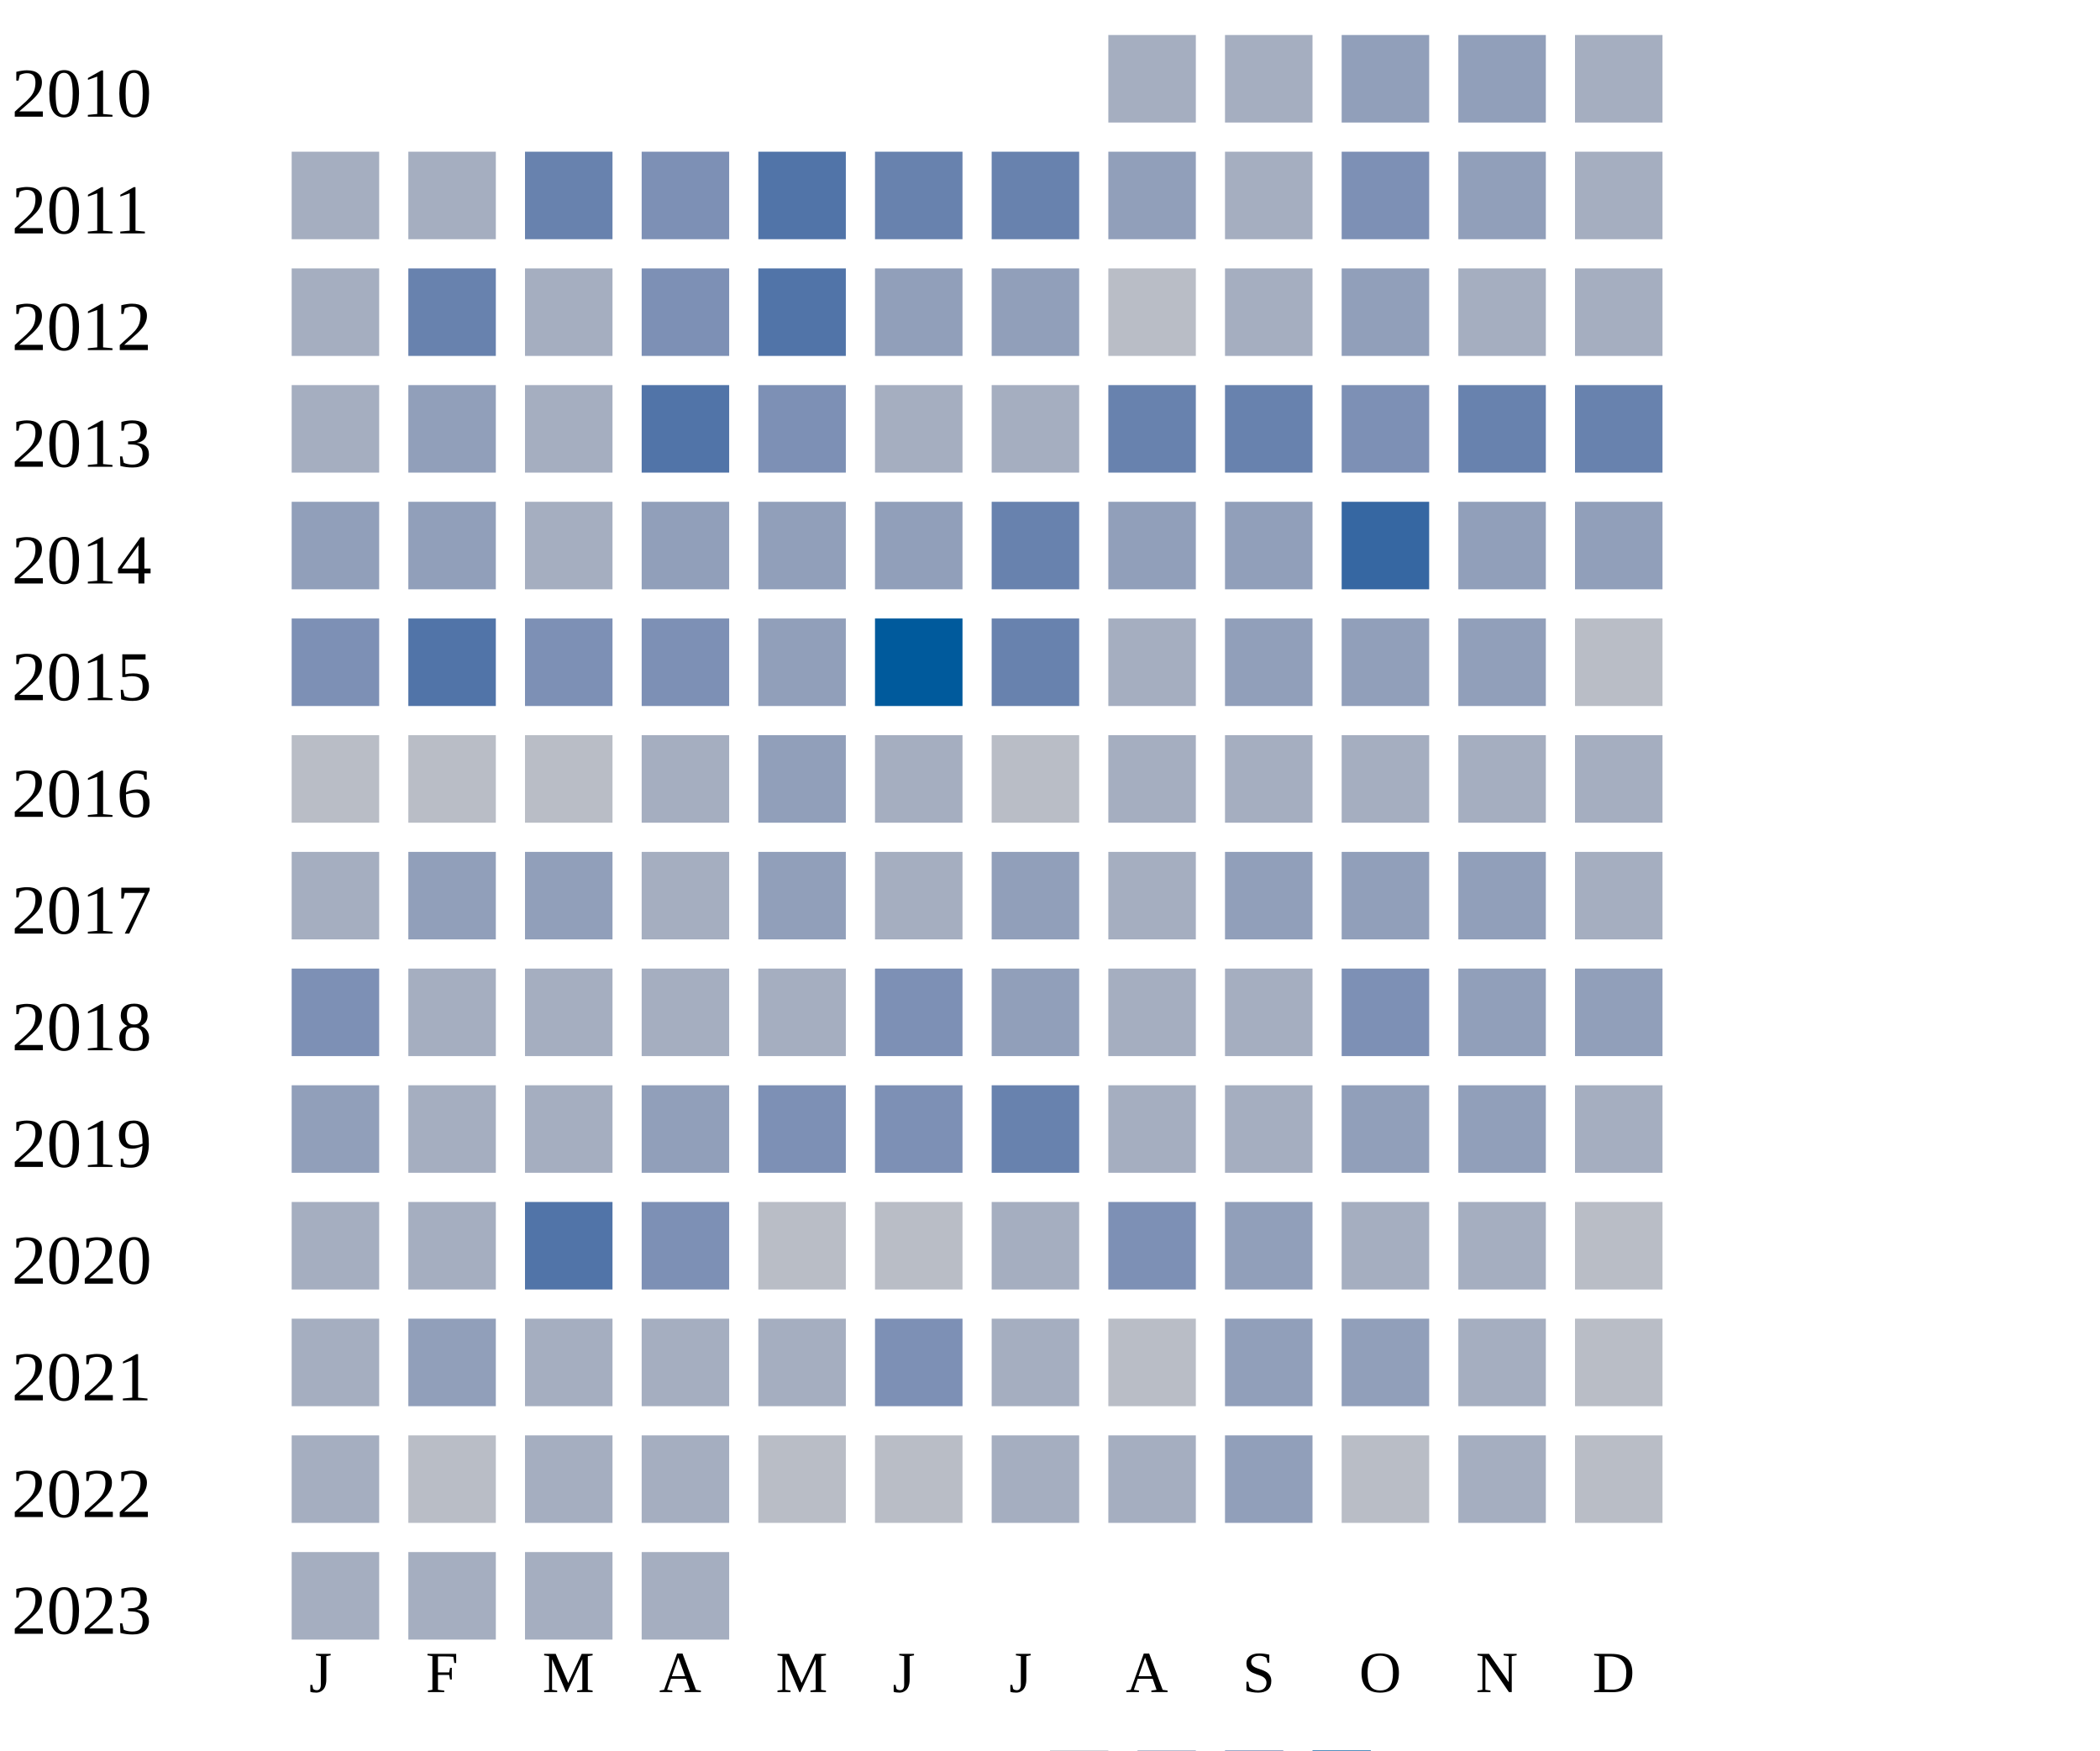
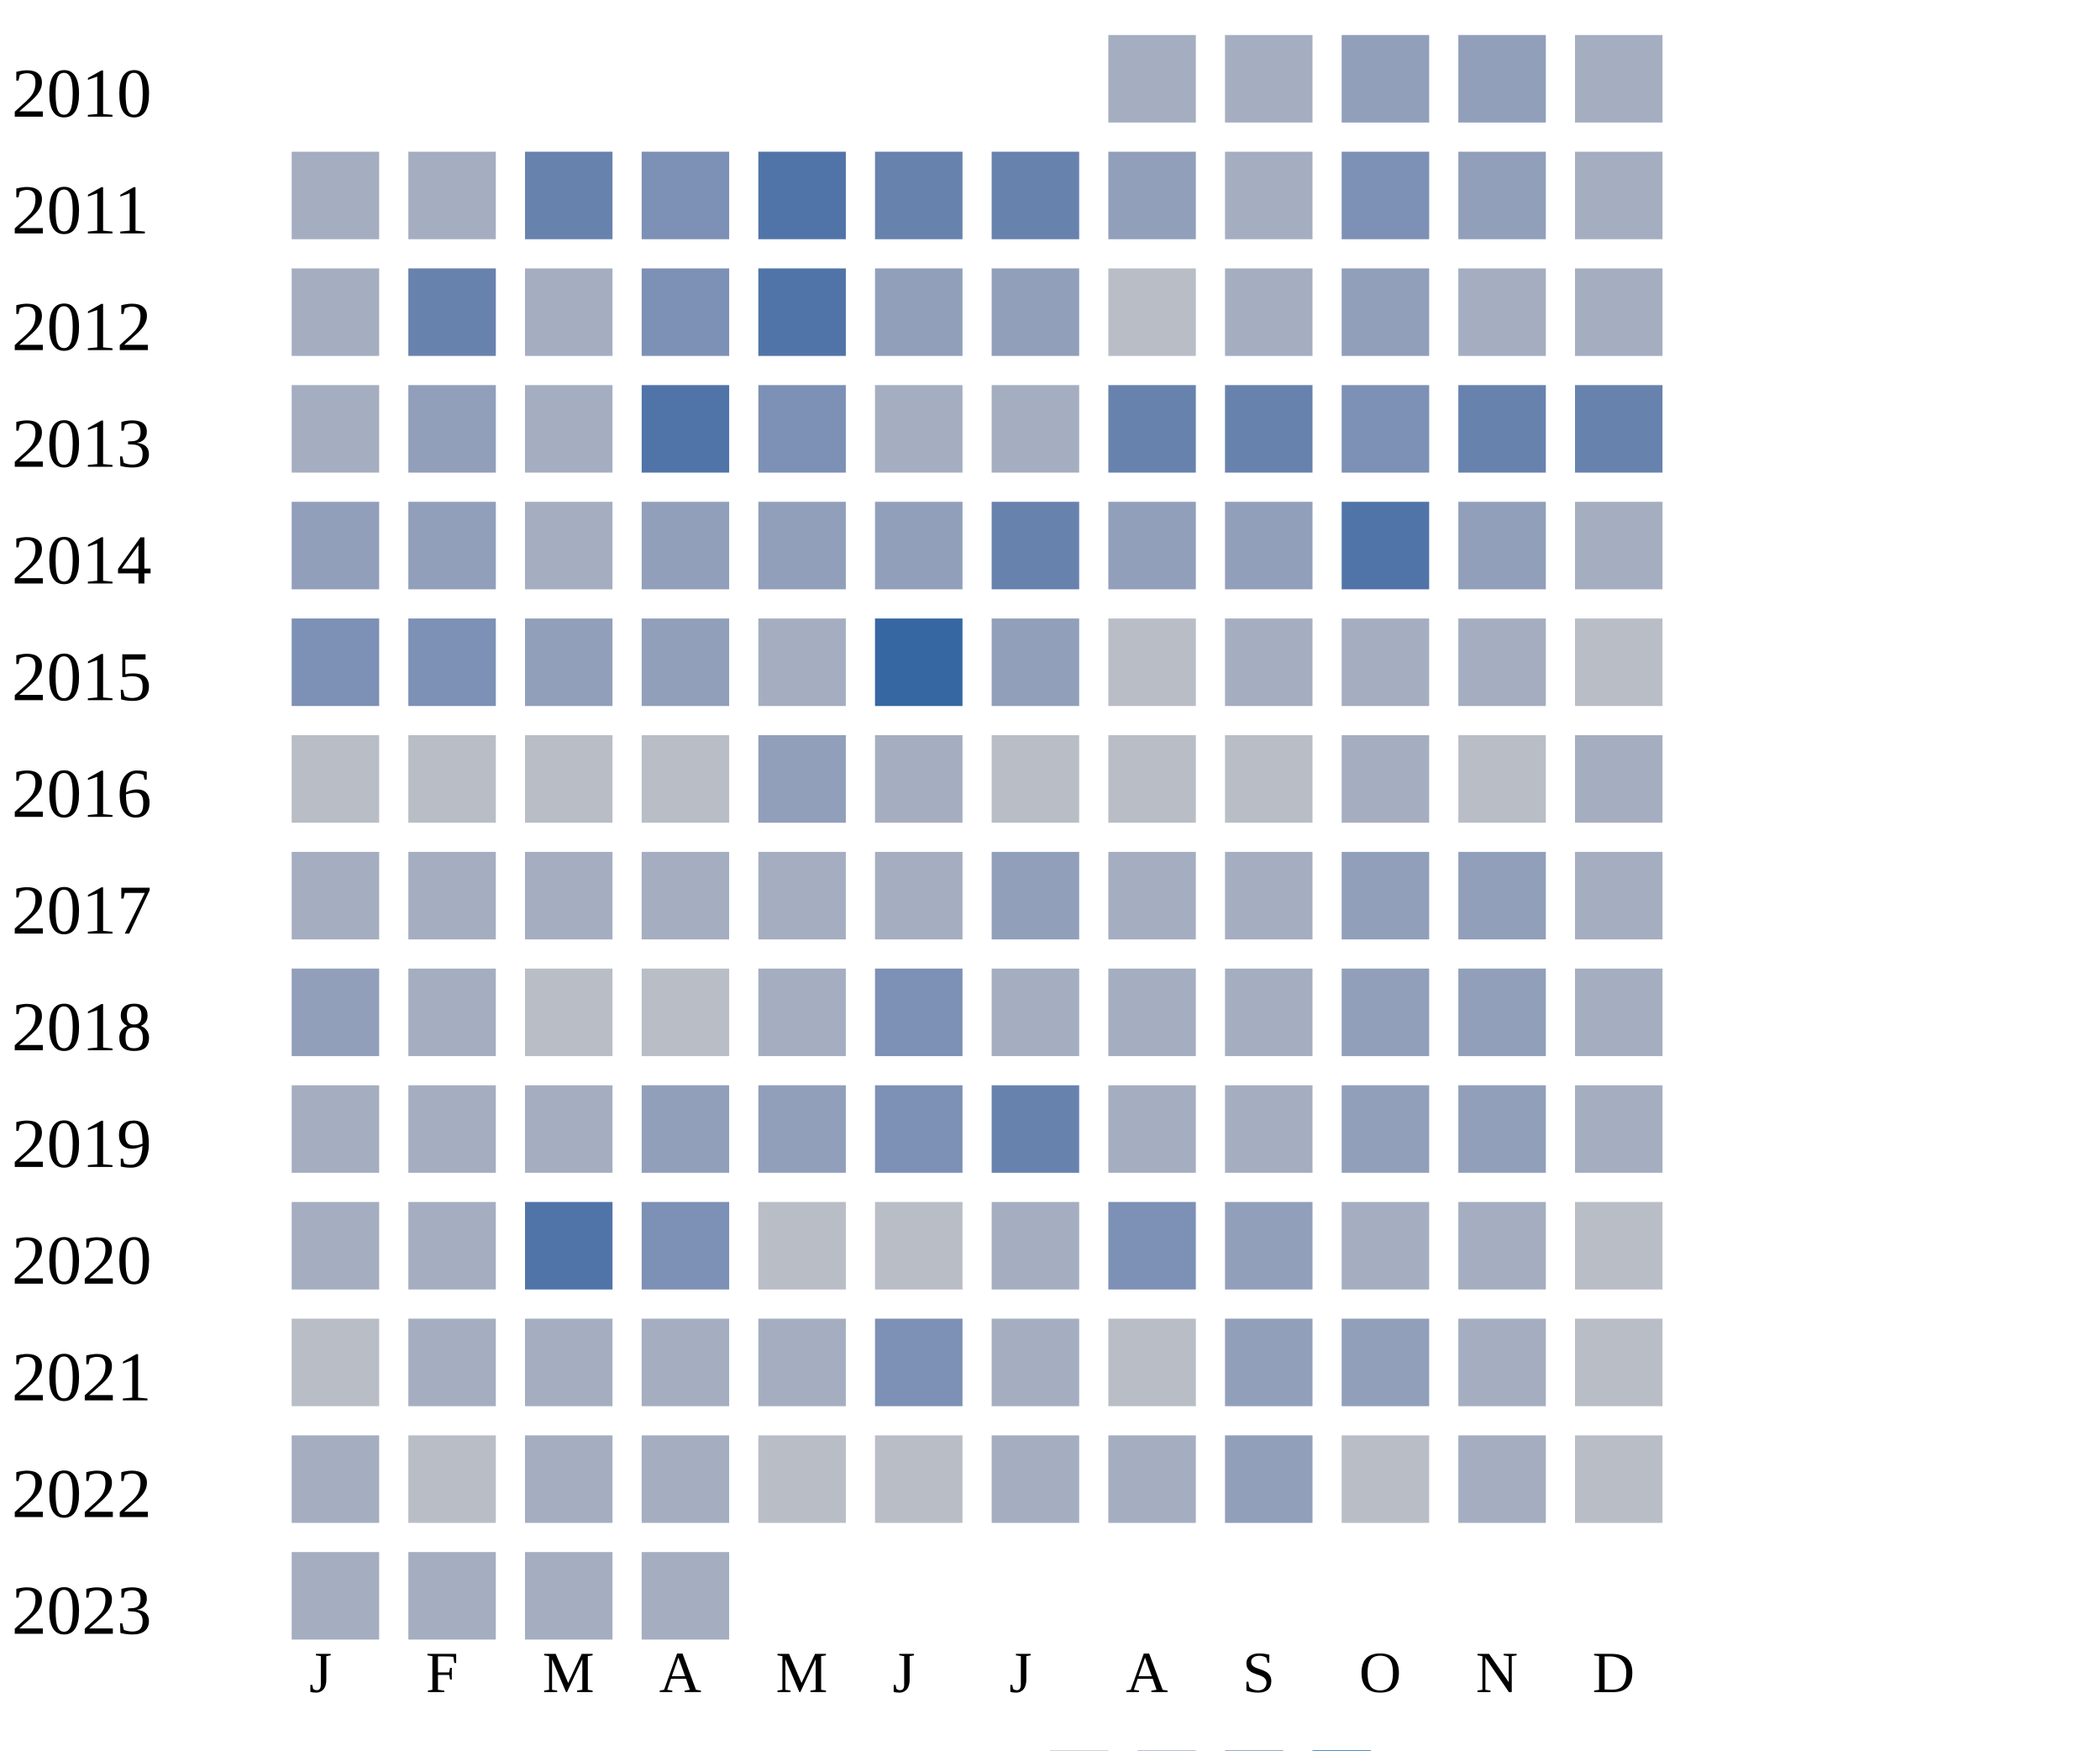
<svg xmlns="http://www.w3.org/2000/svg" width="360" height="300">
  <g transform="translate(0 0)">
    <text x="2" y="20">2010</text>
    <rect x="190" y="6" width="15" height="15" fill="#a5aec0" />
    <rect x="210" y="6" width="15" height="15" fill="#a5aec0" />
    <rect x="230" y="6" width="15" height="15" fill="#919fba" />
    <rect x="250" y="6" width="15" height="15" fill="#919fba" />
    <rect x="270" y="6" width="15" height="15" fill="#a5aec0" />
  </g>
  <g transform="translate(0 20)">
    <text x="2" y="20">2011</text>
    <rect x="50" y="6" width="15" height="15" fill="#a5aec0" />
    <rect x="70" y="6" width="15" height="15" fill="#a5aec0" />
    <rect x="90" y="6" width="15" height="15" fill="#6882ae" />
    <rect x="110" y="6" width="15" height="15" fill="#7d90b5" />
    <rect x="130" y="6" width="15" height="15" fill="#5174a8" />
    <rect x="150" y="6" width="15" height="15" fill="#6882ae" />
    <rect x="170" y="6" width="15" height="15" fill="#6882ae" />
    <rect x="190" y="6" width="15" height="15" fill="#919fba" />
    <rect x="210" y="6" width="15" height="15" fill="#a5aec0" />
    <rect x="230" y="6" width="15" height="15" fill="#7d90b5" />
    <rect x="250" y="6" width="15" height="15" fill="#919fba" />
    <rect x="270" y="6" width="15" height="15" fill="#a5aec0" />
  </g>
  <g transform="translate(0 40)">
    <text x="2" y="20">2012</text>
    <rect x="50" y="6" width="15" height="15" fill="#a5aec0" />
    <rect x="70" y="6" width="15" height="15" fill="#6882ae" />
    <rect x="90" y="6" width="15" height="15" fill="#a5aec0" />
    <rect x="110" y="6" width="15" height="15" fill="#7d90b5" />
    <rect x="130" y="6" width="15" height="15" fill="#5174a8" />
    <rect x="150" y="6" width="15" height="15" fill="#919fba" />
    <rect x="170" y="6" width="15" height="15" fill="#919fba" />
    <rect x="190" y="6" width="15" height="15" fill="#b9bdc6" />
    <rect x="210" y="6" width="15" height="15" fill="#a5aec0" />
    <rect x="230" y="6" width="15" height="15" fill="#919fba" />
    <rect x="250" y="6" width="15" height="15" fill="#a5aec0" />
    <rect x="270" y="6" width="15" height="15" fill="#a5aec0" />
  </g>
  <g transform="translate(0 60)">
    <text x="2" y="20">2013</text>
    <rect x="50" y="6" width="15" height="15" fill="#a5aec0" />
    <rect x="70" y="6" width="15" height="15" fill="#919fba" />
    <rect x="90" y="6" width="15" height="15" fill="#a5aec0" />
    <rect x="110" y="6" width="15" height="15" fill="#5174a8" />
    <rect x="130" y="6" width="15" height="15" fill="#7d90b5" />
    <rect x="150" y="6" width="15" height="15" fill="#a5aec0" />
    <rect x="170" y="6" width="15" height="15" fill="#a5aec0" />
    <rect x="190" y="6" width="15" height="15" fill="#6882ae" />
    <rect x="210" y="6" width="15" height="15" fill="#6882ae" />
    <rect x="230" y="6" width="15" height="15" fill="#7d90b5" />
    <rect x="250" y="6" width="15" height="15" fill="#6882ae" />
    <rect x="270" y="6" width="15" height="15" fill="#6882ae" />
  </g>
  <g transform="translate(0 80)">
    <text x="2" y="20">2014</text>
    <rect x="50" y="6" width="15" height="15" fill="#919fba" />
    <rect x="70" y="6" width="15" height="15" fill="#919fba" />
    <rect x="90" y="6" width="15" height="15" fill="#a5aec0" />
    <rect x="110" y="6" width="15" height="15" fill="#919fba" />
    <rect x="130" y="6" width="15" height="15" fill="#919fba" />
    <rect x="150" y="6" width="15" height="15" fill="#919fba" />
    <rect x="170" y="6" width="15" height="15" fill="#6882ae" />
    <rect x="190" y="6" width="15" height="15" fill="#919fba" />
    <rect x="210" y="6" width="15" height="15" fill="#919fba" />
-     <rect x="230" y="6" width="15" height="15" fill="#3667a2" />
-     <rect x="250" y="6" width="15" height="15" fill="#919fba" />
-     <rect x="270" y="6" width="15" height="15" fill="#919fba" />
+     <rect x="230" y="6" width="15" height="15" fill="#5174a8" />
+     <rect x="250" y="6" width="15" height="15" fill="#919fba" />
+     <rect x="270" y="6" width="15" height="15" fill="#a5aec0" />
  </g>
  <g transform="translate(0 100)">
    <text x="2" y="20">2015</text>
    <rect x="50" y="6" width="15" height="15" fill="#7d90b5" />
-     <rect x="70" y="6" width="15" height="15" fill="#5174a8" />
-     <rect x="90" y="6" width="15" height="15" fill="#7d90b5" />
-     <rect x="110" y="6" width="15" height="15" fill="#7d90b5" />
-     <rect x="130" y="6" width="15" height="15" fill="#919fba" />
-     <rect x="150" y="6" width="15" height="15" fill="#005a9c" />
-     <rect x="170" y="6" width="15" height="15" fill="#6882ae" />
-     <rect x="190" y="6" width="15" height="15" fill="#a5aec0" />
-     <rect x="210" y="6" width="15" height="15" fill="#919fba" />
-     <rect x="230" y="6" width="15" height="15" fill="#919fba" />
-     <rect x="250" y="6" width="15" height="15" fill="#919fba" />
+     <rect x="70" y="6" width="15" height="15" fill="#7d90b5" />
+     <rect x="90" y="6" width="15" height="15" fill="#919fba" />
+     <rect x="110" y="6" width="15" height="15" fill="#919fba" />
+     <rect x="130" y="6" width="15" height="15" fill="#a5aec0" />
+     <rect x="150" y="6" width="15" height="15" fill="#3667a2" />
+     <rect x="170" y="6" width="15" height="15" fill="#919fba" />
+     <rect x="190" y="6" width="15" height="15" fill="#b9bdc6" />
+     <rect x="210" y="6" width="15" height="15" fill="#a5aec0" />
+     <rect x="230" y="6" width="15" height="15" fill="#a5aec0" />
+     <rect x="250" y="6" width="15" height="15" fill="#a5aec0" />
    <rect x="270" y="6" width="15" height="15" fill="#b9bdc6" />
  </g>
  <g transform="translate(0 120)">
    <text x="2" y="20">2016</text>
    <rect x="50" y="6" width="15" height="15" fill="#b9bdc6" />
    <rect x="70" y="6" width="15" height="15" fill="#b9bdc6" />
    <rect x="90" y="6" width="15" height="15" fill="#b9bdc6" />
-     <rect x="110" y="6" width="15" height="15" fill="#a5aec0" />
+     <rect x="110" y="6" width="15" height="15" fill="#b9bdc6" />
    <rect x="130" y="6" width="15" height="15" fill="#919fba" />
    <rect x="150" y="6" width="15" height="15" fill="#a5aec0" />
    <rect x="170" y="6" width="15" height="15" fill="#b9bdc6" />
-     <rect x="190" y="6" width="15" height="15" fill="#a5aec0" />
-     <rect x="210" y="6" width="15" height="15" fill="#a5aec0" />
+     <rect x="190" y="6" width="15" height="15" fill="#b9bdc6" />
+     <rect x="210" y="6" width="15" height="15" fill="#b9bdc6" />
    <rect x="230" y="6" width="15" height="15" fill="#a5aec0" />
-     <rect x="250" y="6" width="15" height="15" fill="#a5aec0" />
+     <rect x="250" y="6" width="15" height="15" fill="#b9bdc6" />
    <rect x="270" y="6" width="15" height="15" fill="#a5aec0" />
  </g>
  <g transform="translate(0 140)">
    <text x="2" y="20">2017</text>
    <rect x="50" y="6" width="15" height="15" fill="#a5aec0" />
-     <rect x="70" y="6" width="15" height="15" fill="#919fba" />
-     <rect x="90" y="6" width="15" height="15" fill="#919fba" />
-     <rect x="110" y="6" width="15" height="15" fill="#a5aec0" />
-     <rect x="130" y="6" width="15" height="15" fill="#919fba" />
+     <rect x="70" y="6" width="15" height="15" fill="#a5aec0" />
+     <rect x="90" y="6" width="15" height="15" fill="#a5aec0" />
+     <rect x="110" y="6" width="15" height="15" fill="#a5aec0" />
+     <rect x="130" y="6" width="15" height="15" fill="#a5aec0" />
    <rect x="150" y="6" width="15" height="15" fill="#a5aec0" />
    <rect x="170" y="6" width="15" height="15" fill="#919fba" />
    <rect x="190" y="6" width="15" height="15" fill="#a5aec0" />
-     <rect x="210" y="6" width="15" height="15" fill="#919fba" />
+     <rect x="210" y="6" width="15" height="15" fill="#a5aec0" />
    <rect x="230" y="6" width="15" height="15" fill="#919fba" />
    <rect x="250" y="6" width="15" height="15" fill="#919fba" />
    <rect x="270" y="6" width="15" height="15" fill="#a5aec0" />
  </g>
  <g transform="translate(0 160)">
    <text x="2" y="20">2018</text>
-     <rect x="50" y="6" width="15" height="15" fill="#7d90b5" />
-     <rect x="70" y="6" width="15" height="15" fill="#a5aec0" />
-     <rect x="90" y="6" width="15" height="15" fill="#a5aec0" />
-     <rect x="110" y="6" width="15" height="15" fill="#a5aec0" />
+     <rect x="50" y="6" width="15" height="15" fill="#919fba" />
+     <rect x="70" y="6" width="15" height="15" fill="#a5aec0" />
+     <rect x="90" y="6" width="15" height="15" fill="#b9bdc6" />
+     <rect x="110" y="6" width="15" height="15" fill="#b9bdc6" />
    <rect x="130" y="6" width="15" height="15" fill="#a5aec0" />
    <rect x="150" y="6" width="15" height="15" fill="#7d90b5" />
-     <rect x="170" y="6" width="15" height="15" fill="#919fba" />
-     <rect x="190" y="6" width="15" height="15" fill="#a5aec0" />
-     <rect x="210" y="6" width="15" height="15" fill="#a5aec0" />
-     <rect x="230" y="6" width="15" height="15" fill="#7d90b5" />
-     <rect x="250" y="6" width="15" height="15" fill="#919fba" />
-     <rect x="270" y="6" width="15" height="15" fill="#919fba" />
+     <rect x="170" y="6" width="15" height="15" fill="#a5aec0" />
+     <rect x="190" y="6" width="15" height="15" fill="#a5aec0" />
+     <rect x="210" y="6" width="15" height="15" fill="#a5aec0" />
+     <rect x="230" y="6" width="15" height="15" fill="#919fba" />
+     <rect x="250" y="6" width="15" height="15" fill="#919fba" />
+     <rect x="270" y="6" width="15" height="15" fill="#a5aec0" />
  </g>
  <g transform="translate(0 180)">
    <text x="2" y="20">2019</text>
-     <rect x="50" y="6" width="15" height="15" fill="#919fba" />
+     <rect x="50" y="6" width="15" height="15" fill="#a5aec0" />
    <rect x="70" y="6" width="15" height="15" fill="#a5aec0" />
    <rect x="90" y="6" width="15" height="15" fill="#a5aec0" />
    <rect x="110" y="6" width="15" height="15" fill="#919fba" />
-     <rect x="130" y="6" width="15" height="15" fill="#7d90b5" />
+     <rect x="130" y="6" width="15" height="15" fill="#919fba" />
    <rect x="150" y="6" width="15" height="15" fill="#7d90b5" />
    <rect x="170" y="6" width="15" height="15" fill="#6882ae" />
    <rect x="190" y="6" width="15" height="15" fill="#a5aec0" />
    <rect x="210" y="6" width="15" height="15" fill="#a5aec0" />
    <rect x="230" y="6" width="15" height="15" fill="#919fba" />
    <rect x="250" y="6" width="15" height="15" fill="#919fba" />
    <rect x="270" y="6" width="15" height="15" fill="#a5aec0" />
  </g>
  <g transform="translate(0 200)">
    <text x="2" y="20">2020</text>
    <rect x="50" y="6" width="15" height="15" fill="#a5aec0" />
    <rect x="70" y="6" width="15" height="15" fill="#a5aec0" />
    <rect x="90" y="6" width="15" height="15" fill="#5174a8" />
    <rect x="110" y="6" width="15" height="15" fill="#7d90b5" />
    <rect x="130" y="6" width="15" height="15" fill="#b9bdc6" />
    <rect x="150" y="6" width="15" height="15" fill="#b9bdc6" />
    <rect x="170" y="6" width="15" height="15" fill="#a5aec0" />
    <rect x="190" y="6" width="15" height="15" fill="#7d90b5" />
    <rect x="210" y="6" width="15" height="15" fill="#919fba" />
    <rect x="230" y="6" width="15" height="15" fill="#a5aec0" />
    <rect x="250" y="6" width="15" height="15" fill="#a5aec0" />
    <rect x="270" y="6" width="15" height="15" fill="#b9bdc6" />
  </g>
  <g transform="translate(0 220)">
    <text x="2" y="20">2021</text>
-     <rect x="50" y="6" width="15" height="15" fill="#a5aec0" />
-     <rect x="70" y="6" width="15" height="15" fill="#919fba" />
+     <rect x="50" y="6" width="15" height="15" fill="#b9bdc6" />
+     <rect x="70" y="6" width="15" height="15" fill="#a5aec0" />
    <rect x="90" y="6" width="15" height="15" fill="#a5aec0" />
    <rect x="110" y="6" width="15" height="15" fill="#a5aec0" />
    <rect x="130" y="6" width="15" height="15" fill="#a5aec0" />
    <rect x="150" y="6" width="15" height="15" fill="#7d90b5" />
    <rect x="170" y="6" width="15" height="15" fill="#a5aec0" />
    <rect x="190" y="6" width="15" height="15" fill="#b9bdc6" />
    <rect x="210" y="6" width="15" height="15" fill="#919fba" />
    <rect x="230" y="6" width="15" height="15" fill="#919fba" />
    <rect x="250" y="6" width="15" height="15" fill="#a5aec0" />
    <rect x="270" y="6" width="15" height="15" fill="#b9bdc6" />
  </g>
  <g transform="translate(0 240)">
    <text x="2" y="20">2022</text>
    <rect x="50" y="6" width="15" height="15" fill="#a5aec0" />
    <rect x="70" y="6" width="15" height="15" fill="#b9bdc6" />
    <rect x="90" y="6" width="15" height="15" fill="#a5aec0" />
    <rect x="110" y="6" width="15" height="15" fill="#a5aec0" />
    <rect x="130" y="6" width="15" height="15" fill="#b9bdc6" />
    <rect x="150" y="6" width="15" height="15" fill="#b9bdc6" />
    <rect x="170" y="6" width="15" height="15" fill="#a5aec0" />
    <rect x="190" y="6" width="15" height="15" fill="#a5aec0" />
    <rect x="210" y="6" width="15" height="15" fill="#919fba" />
    <rect x="230" y="6" width="15" height="15" fill="#b9bdc6" />
    <rect x="250" y="6" width="15" height="15" fill="#a5aec0" />
    <rect x="270" y="6" width="15" height="15" fill="#b9bdc6" />
  </g>
  <g transform="translate(0 260)">
    <text x="2" y="20">2023</text>
    <rect x="50" y="6" width="15" height="15" fill="#a5aec0" />
    <rect x="70" y="6" width="15" height="15" fill="#a5aec0" />
    <rect x="90" y="6" width="15" height="15" fill="#a5aec0" />
    <rect x="110" y="6" width="15" height="15" fill="#a5aec0" />
  </g>
  <text style="font-size: 10px; text-align: center" x="53" y="290">J</text>
  <text style="font-size: 10px; text-align: center" x="73" y="290">F</text>
  <text style="font-size: 10px; text-align: center" x="93" y="290">M</text>
  <text style="font-size: 10px; text-align: center" x="113" y="290">A</text>
  <text style="font-size: 10px; text-align: center" x="133" y="290">M</text>
  <text style="font-size: 10px; text-align: center" x="153" y="290">J</text>
  <text style="font-size: 10px; text-align: center" x="173" y="290">J</text>
  <text style="font-size: 10px; text-align: center" x="193" y="290">A</text>
  <text style="font-size: 10px; text-align: center" x="213" y="290">S</text>
  <text style="font-size: 10px; text-align: center" x="233" y="290">O</text>
  <text style="font-size: 10px; text-align: center" x="253" y="290">N</text>
  <text style="font-size: 10px; text-align: center" x="273" y="290">D</text>
  <text style="font-size: 10px;" x="155" y="309">Less</text>
  <rect fill="#b9bdc6" width="10" height="10" x="180" y="300" />
  <rect fill="#919fba" width="10" height="10" x="195" y="300" />
  <rect fill="#6882ae" width="10" height="10" x="210" y="300" />
  <rect fill="#005a9c" width="10" height="10" x="225" y="300" />
  <text x="240" y="309" style="font-size: 10px;">More</text>
</svg>
